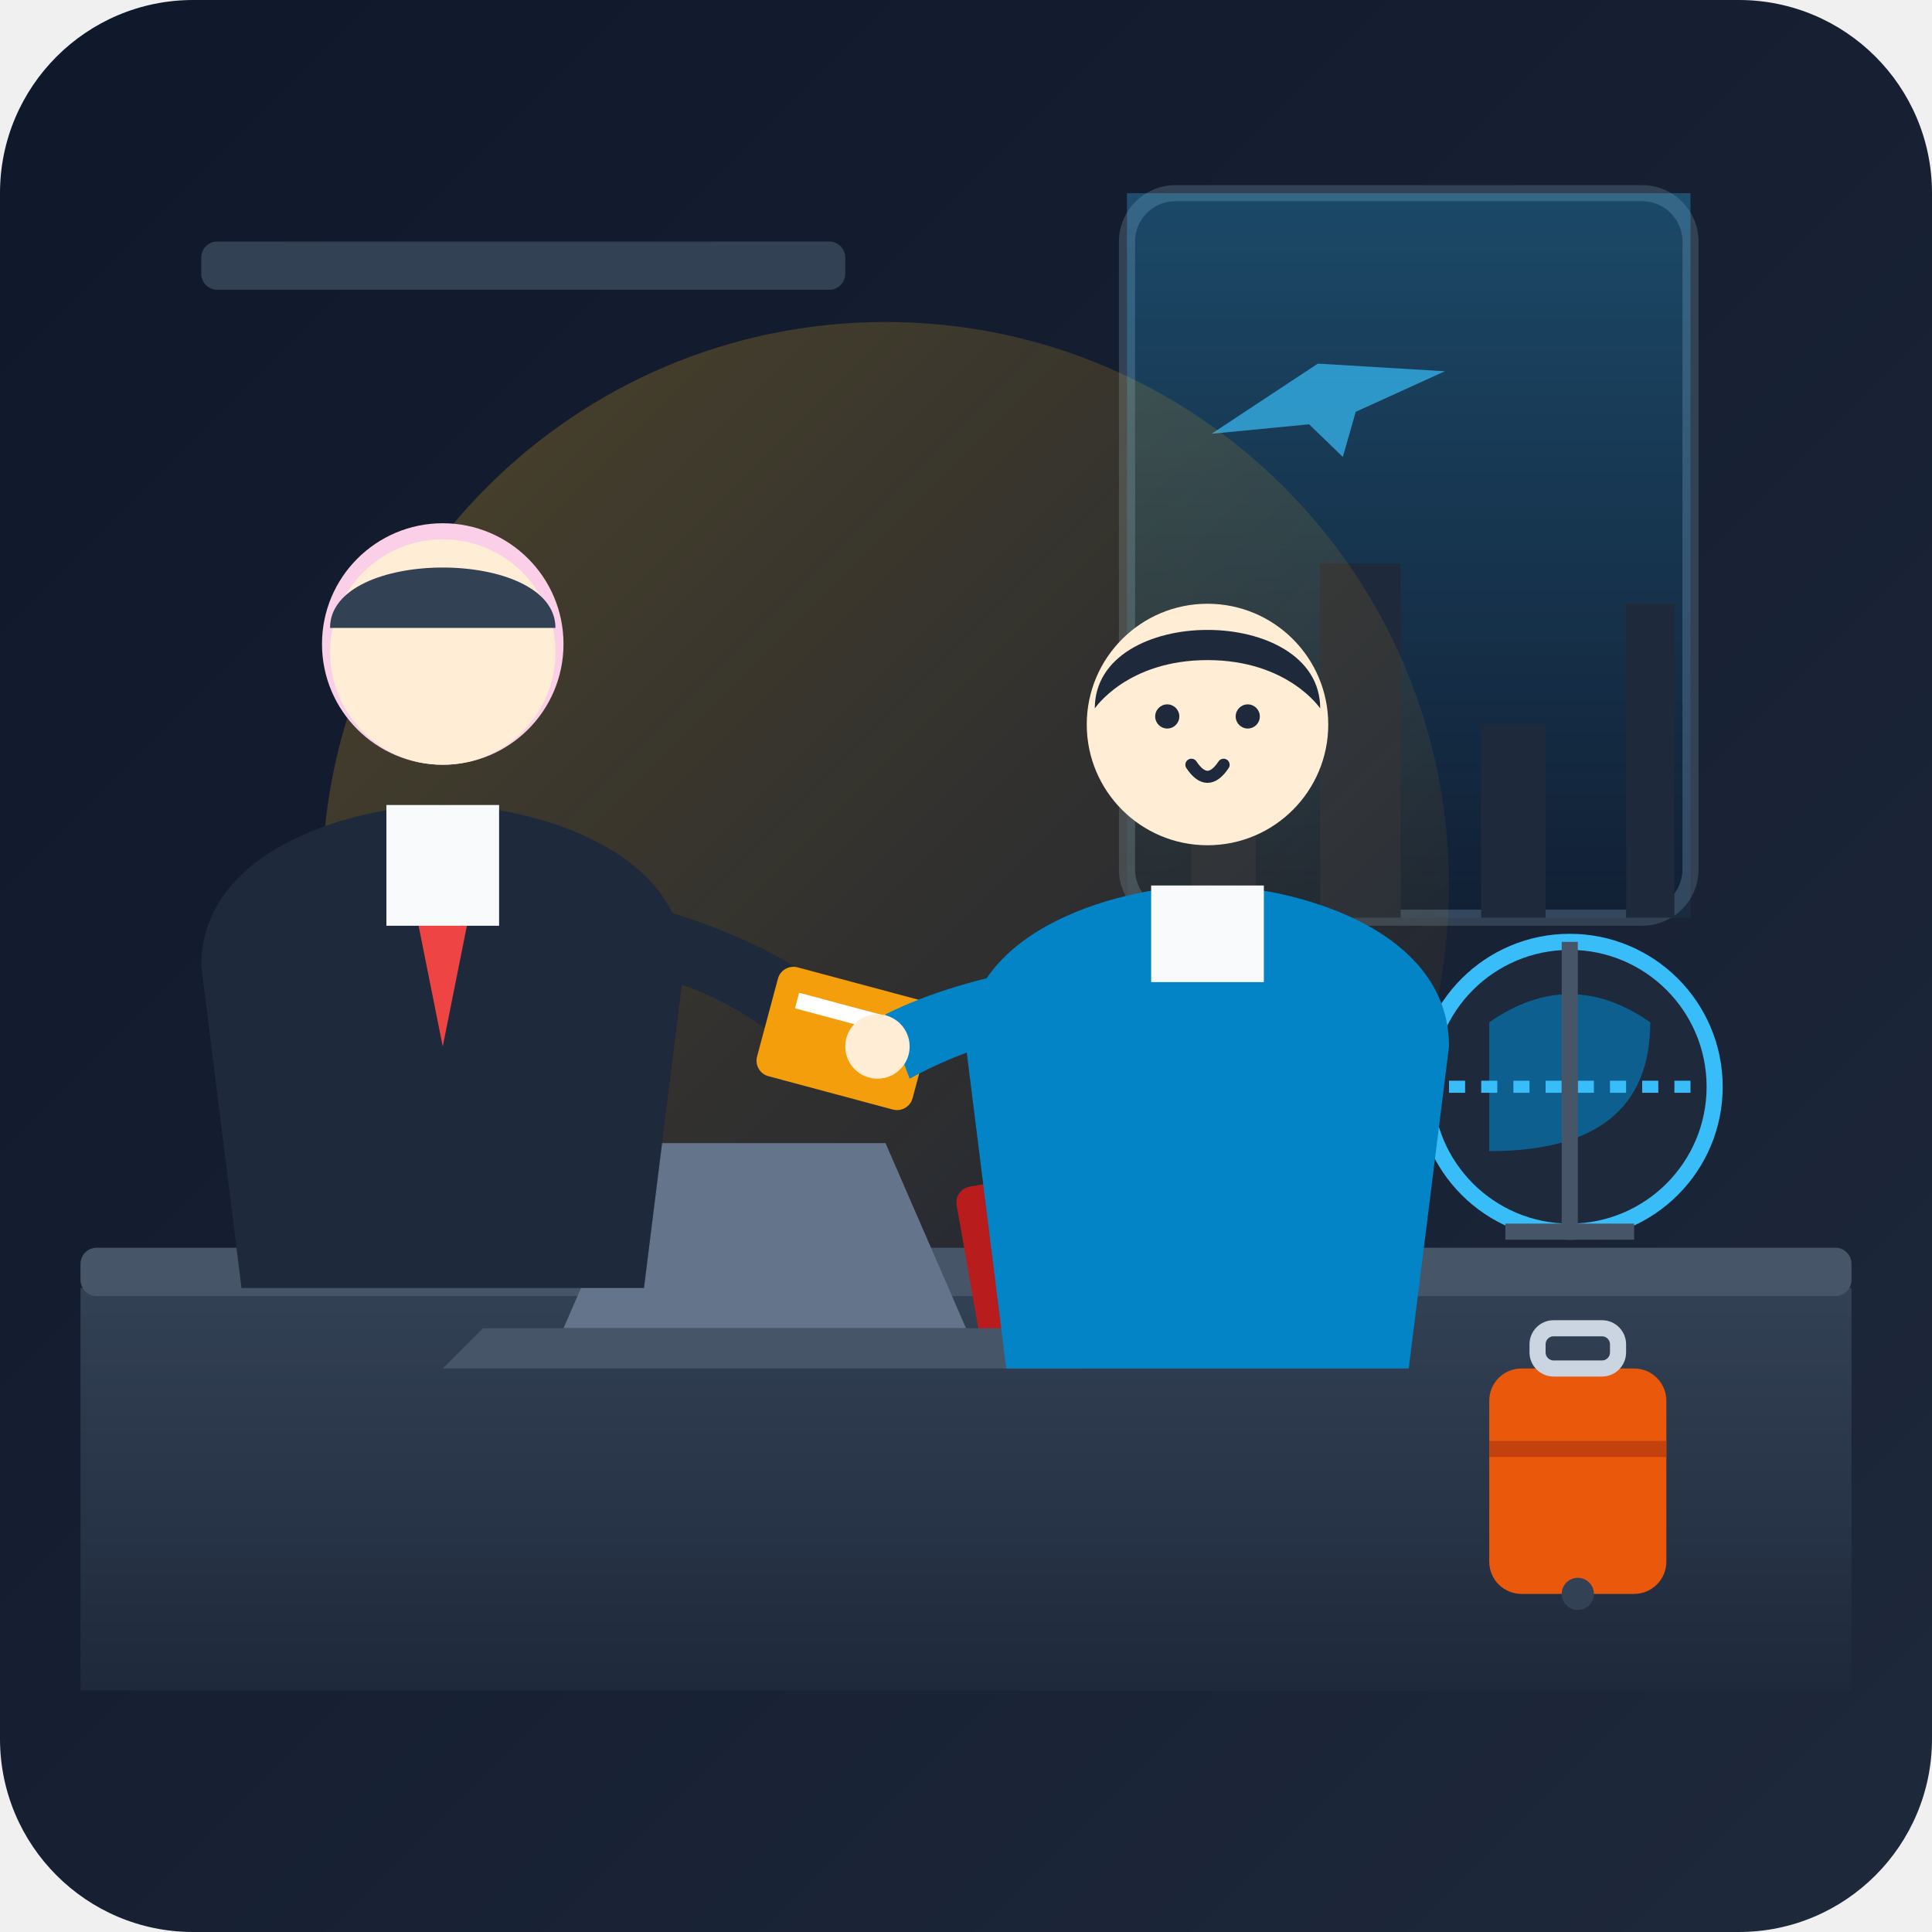
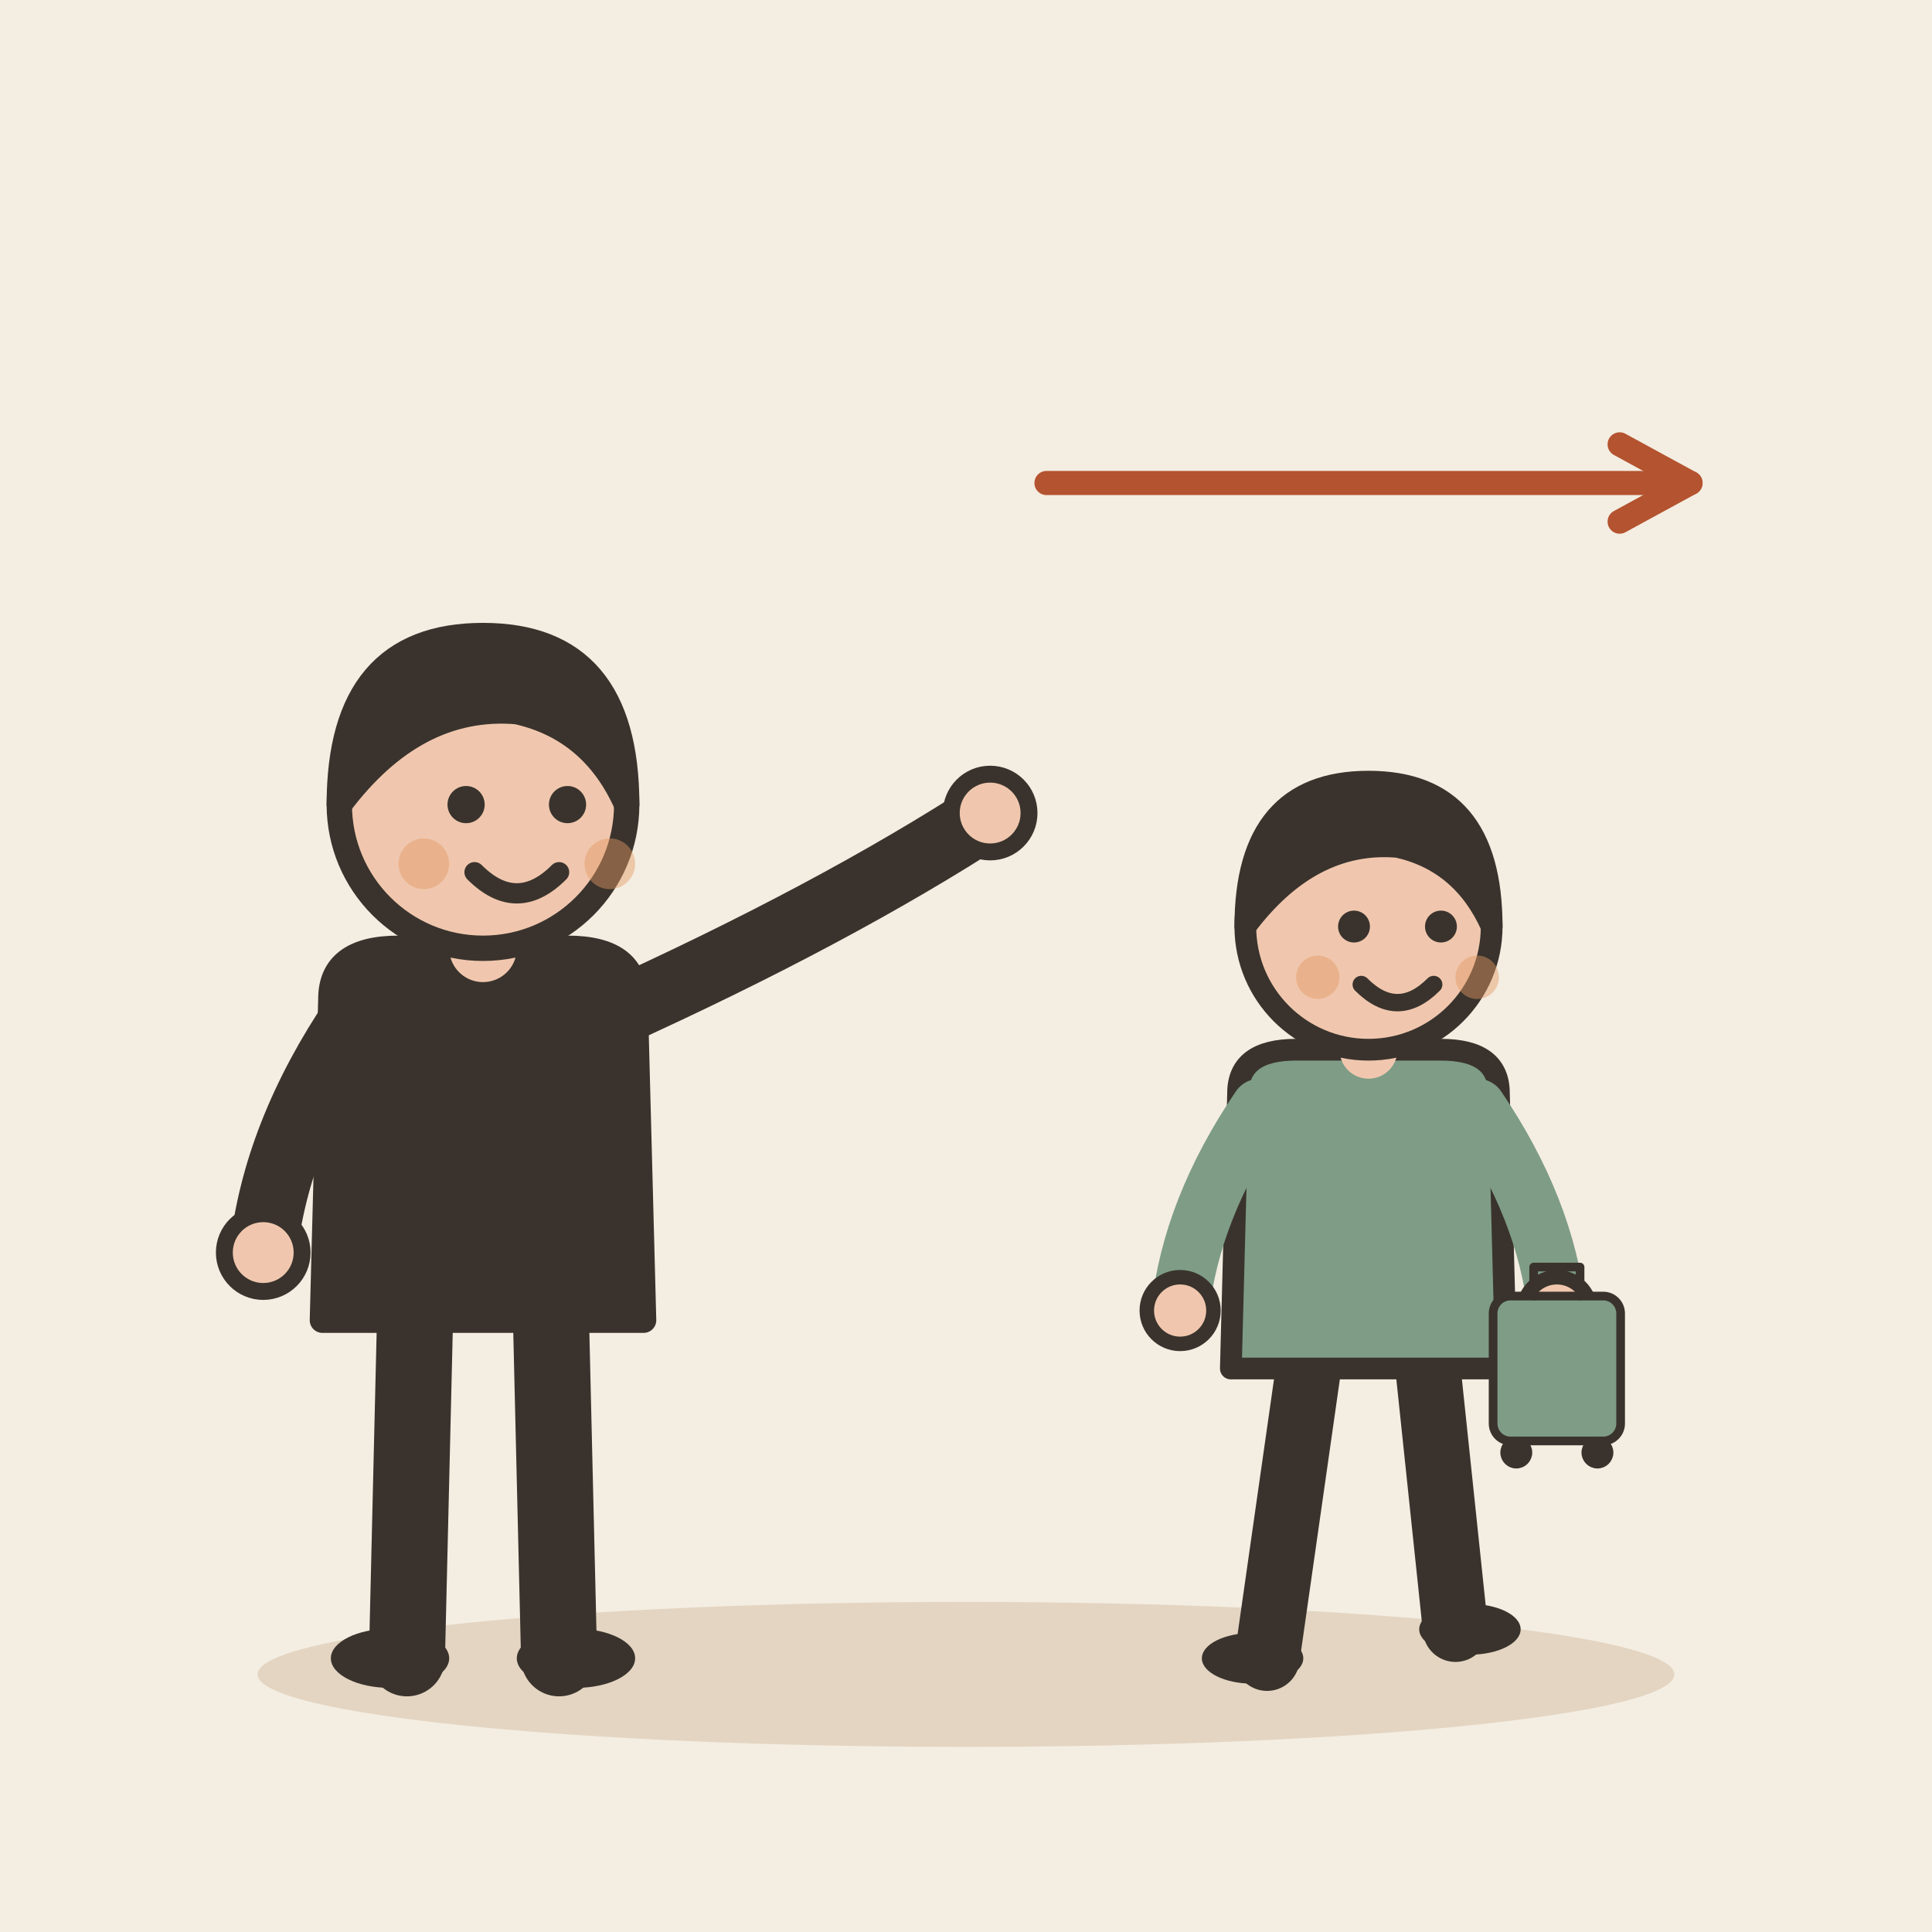
- <svg xmlns="http://www.w3.org/2000/svg" width="240" height="240" viewBox="0 0 240">
-   <defs>
-     <linearGradient id="bgGrad" x1="0" y1="0" x2="1" y2="1">
-       <stop offset="0%" stop-color="#0f172a" />
-       <stop offset="100%" stop-color="#1e293b" />
-     </linearGradient>
-     <linearGradient id="deskGrad" x1="0" y1="0" x2="0" y2="1">
-       <stop offset="0%" stop-color="#334155" />
-       <stop offset="100%" stop-color="#1e293b" />
-     </linearGradient>
-     <linearGradient id="warmLight" x1="0" y1="0" x2="1" y2="1">
-       <stop offset="0%" stop-color="#fbbf24" stop-opacity="0.25" />
-       <stop offset="100%" stop-color="#f59e0b" stop-opacity="0" />
-     </linearGradient>
-     <linearGradient id="windowGlow" x1="0" y1="0" x2="0" y2="1">
-       <stop offset="0%" stop-color="#38bdf8" stop-opacity="0.3" />
-       <stop offset="100%" stop-color="#38bdf8" stop-opacity="0.05" />
-     </linearGradient>
-   </defs>
-   <rect width="240" height="240" rx="24" fill="url(#bgGrad)" />
-   <rect x="140" y="24" width="70" height="90" rx="6" fill="#0f172a" stroke="#334155" stroke-width="2" />
-   <path d="M140 24 H210 V114 H140 Z" fill="url(#windowGlow)" />
-   <path d="M148 114 V85 H156 V114 H164 V70 H174 V114 H184 V90 H192 V114 H202 V75 H208 V114 Z" fill="#1e293b" />
-   <path d="M165 45 L180 50 L168 52 L165 57 L162 52 L150 50 Z" fill="#38bdf8" opacity="0.7" transform="rotate(-15 165 50)" />
-   <rect x="25" y="30" width="80" height="6" rx="2" fill="#334155" />
-   <circle.plant>
-     <path d="M45 30 Q43 20 48 15 Q53 20 51 30 Z" fill="#10b981" />
-     <path d="M50 30 Q53 18 60 16 Q62 23 55 30 Z" fill="#34d399" />
-     <path d="M40 30 Q35 22 38 18 Q44 23 45 30 Z" fill="#059669" />
-     <rect x="42" y="30" width="12" height="12" rx="2" fill="#cbd5e1" />
-   </circle.plant>
-   <circle cx="110" cy="110" r="70" fill="url(#warmLight)" />
-   <path d="M10 160 H230 V210 H10 Z" fill="url(#deskGrad)" />
-   <rect x="10" y="155" width="220" height="6" rx="2" fill="#475569" />
-   <circle cx="195" cy="135" r="18" fill="#1e293b" stroke="#38bdf8" stroke-width="2" />
-   <path d="M185 127 Q195 120 205 127 Q205 143 185 143 Z" fill="#0284c7" opacity="0.6" />
-   <path d="M180 135 H210" stroke="#38bdf8" stroke-width="1.5" stroke-dasharray="2,2" />
-   <path d="M195 117 V153" stroke="#475569" stroke-width="2" />
-   <path d="M187 153 H203" stroke="#475569" stroke-width="2" />
-   <rect x="120" y="145" width="28" height="20" rx="2" transform="rotate(-10 135 155)" fill="#b91c1c" />
-   <rect x="135" y="143" width="26" height="20" rx="2" transform="rotate(5 148 153)" fill="#f8fafc" />
-   <line x1="139" y1="148" x2="149" y2="148" stroke="#94a3b8" stroke-width="1.5" stroke-linecap="round" />
-   <line x1="139" y1="153" x2="146" y2="153" stroke="#94a3b8" stroke-width="1.5" stroke-linecap="round" />
-   <path d="M70 165 L80 142 H110 L120 165 Z" fill="#64748b" />
-   <path d="M60 165 H130 L135 170 H55 Z" fill="#475569" />
-   <path d="M25 120 C25 105 45 100 55 100 C65 100 85 105 85 120 L80 160 H30 Z" fill="#1e293b" />
-   <path d="M50 105 L55 130 L60 105 Z" fill="#ef4444" />
-   <path d="M48 100 H62 V115 H48 Z" fill="#f8fafc" />
-   <circle cx="55" cy="80" r="15" fill="#fbcfe8" />
-   <circle cx="55" cy="81" r="14" fill="#ffedd5" />
-   <path d="M41 78 C41 68 69 68 69 78 Z" fill="#334155" />
-   <path d="M70 110 Q95 115 105 125 L100 132 Q90 122 75 120 Z" fill="#1e293b" />
-   <circle cx="106" cy="128" r="4" fill="#ffedd5" />
-   <rect x="95" y="122" width="20" height="14" rx="2" transform="rotate(15 105 129)" fill="#f59e0b" />
-   <rect x="98" y="125" width="14" height="2" fill="#fff" transform="rotate(15 105 129)" />
-   <path d="M120 130 C120 115 140 110 150 110 C160 110 180 115 180 130 L175 170 H125 Z" fill="#0284c7" />
-   <path d="M143 110 H157 V122 H143 Z" fill="#f8fafc" />
-   <circle cx="150" cy="90" r="15" fill="#ffedd5" />
-   <path d="M136 88 C136 75 164 75 164 88 C164 88 160 82 150 82 C140 82 136 88 136 88 Z" fill="#1e293b" />
-   <circle cx="145" cy="89" r="1.5" fill="#1e293b" />
-   <circle cx="155" cy="89" r="1.5" fill="#1e293b" />
-   <path d="M148 95 Q150 98 152 95" fill="none" stroke="#1e293b" stroke-width="1.5" stroke-linecap="round" />
-   <path d="M130 120 Q118 122 110 126 L113 134 Q122 129 135 127 Z" fill="#0284c7" />
-   <circle cx="109" cy="130" r="4" fill="#ffedd5" />
-   <rect x="185" y="170" width="22" height="28" rx="4" fill="#ea580c" />
-   <rect x="191" y="165" width="10" height="5" rx="2" fill="none" stroke="#cbd5e1" stroke-width="2" />
-   <line x1="185" y1="180" x2="207" y2="180" stroke="#c2410c" stroke-width="2" />
-   <circle cx="196" cy="198" r="2" fill="#334155" />
+ <svg xmlns="http://www.w3.org/2000/svg" viewBox="0 0 240 240" data-style="editorial">
+   <rect width="240" height="240" fill="#F4EDE2" />
+   <ellipse cx="120" cy="208" rx="88" ry="9" fill="#E3D5C1" />
+   <g transform="translate(60 206) scale(1.05 1.05)">
+     <path d="M-8 -42L-9 0" stroke="#3A332D" stroke-width="9" stroke-linecap="round" fill="none" />
+     <path d="M8 -42L9 0" stroke="#3A332D" stroke-width="9" stroke-linecap="round" fill="none" />
+     <ellipse cx="-11" cy="0" rx="7" ry="3.5" fill="#3A332D" />
+     <ellipse cx="11" cy="0" rx="7" ry="3.5" fill="#3A332D" />
+     <path d="M-18 -78Q-18 -84 -10 -84L10 -84Q18 -84 18 -78L19 -40L-19 -40Z" fill="#3A332D" stroke="#3A332D" stroke-width="3" stroke-linecap="round" stroke-linejoin="round" />
+     <path d="M-15 -76Q-24.5 -62 -26 -48" fill="none" stroke="#3A332D" stroke-width="8" stroke-linecap="round" stroke-linejoin="round" />
+     <circle cx="-26" cy="-48" r="4.6" fill="#F0C7AE" stroke="#3A332D" stroke-linecap="round" stroke-linejoin="round" stroke-width="2" />
+     <path d="M15 -76Q41.5 -88 60 -100" fill="none" stroke="#3A332D" stroke-width="8" stroke-linecap="round" stroke-linejoin="round" />
+     <circle cx="60" cy="-100" r="4.6" fill="#F0C7AE" stroke="#3A332D" stroke-linecap="round" stroke-linejoin="round" stroke-width="2" />
+     <path d="M0 -84L0 -88" stroke="#F0C7AE" stroke-width="8" stroke-linecap="round" fill="none" />
+     <circle cx="0" cy="-101" r="17" fill="#F0C7AE" stroke="#3A332D" stroke-width="3" stroke-linecap="round" stroke-linejoin="round" />
+     <path d="M-17 -101Q-17 -121 0 -121Q17 -121 17 -101Q13 -110 4 -112Q-8 -113 -17 -101Z" fill="#3A332D" stroke="#3A332D" stroke-width="3" stroke-linecap="round" stroke-linejoin="round" />
+     <circle cx="-2" cy="-101" r="2.2" fill="#3A332D" />
+     <circle cx="10" cy="-101" r="2.2" fill="#3A332D" />
+     <path d="M-1 -93Q4 -88 9 -93" fill="none" stroke="#3A332D" stroke-width="2.4" stroke-linecap="round" stroke-linejoin="round" />
+     <circle cx="-7" cy="-94" r="3" fill="#E39A62" opacity="0.45" />
+     <circle cx="15" cy="-94" r="3" fill="#E39A62" opacity="0.45" />
+   </g>
+   <g transform="translate(170 206) scale(0.9 0.9)">
+     <path d="M-8 -42L-14 0" stroke="#3A332D" stroke-width="9" stroke-linecap="round" fill="none" />
+     <path d="M8 -42L12 -4" stroke="#3A332D" stroke-width="9" stroke-linecap="round" fill="none" />
+     <ellipse cx="-16" cy="0" rx="7" ry="3.5" fill="#3A332D" />
+     <ellipse cx="14" cy="-4" rx="7" ry="3.5" fill="#3A332D" />
+     <path d="M-18 -78Q-18 -84 -10 -84L10 -84Q18 -84 18 -78L19 -40L-19 -40Z" fill="#7E9C86" stroke="#3A332D" stroke-width="3" stroke-linecap="round" stroke-linejoin="round" />
+     <path d="M-15 -76Q-24.5 -62 -26 -48" fill="none" stroke="#7E9C86" stroke-width="8" stroke-linecap="round" stroke-linejoin="round" />
+     <circle cx="-26" cy="-48" r="4.6" fill="#F0C7AE" stroke="#3A332D" stroke-linecap="round" stroke-linejoin="round" stroke-width="2" />
+     <path d="M15 -76Q24.5 -62 26 -48" fill="none" stroke="#7E9C86" stroke-width="8" stroke-linecap="round" stroke-linejoin="round" />
+     <circle cx="26" cy="-48" r="4.6" fill="#F0C7AE" stroke="#3A332D" stroke-linecap="round" stroke-linejoin="round" stroke-width="2" />
+     <path d="M0 -84L0 -88" stroke="#F0C7AE" stroke-width="8" stroke-linecap="round" fill="none" />
+     <circle cx="0" cy="-101" r="17" fill="#F0C7AE" stroke="#3A332D" stroke-width="3" stroke-linecap="round" stroke-linejoin="round" />
+     <path d="M-17 -101Q-17 -121 0 -121Q17 -121 17 -101Q13 -110 4 -112Q-8 -113 -17 -101Z" fill="#3A332D" stroke="#3A332D" stroke-width="3" stroke-linecap="round" stroke-linejoin="round" />
+     <circle cx="-2" cy="-101" r="2.2" fill="#3A332D" />
+     <circle cx="10" cy="-101" r="2.2" fill="#3A332D" />
+     <path d="M-1 -93Q4 -88 9 -93" fill="none" stroke="#3A332D" stroke-width="2.4" stroke-linecap="round" stroke-linejoin="round" />
+     <circle cx="-7" cy="-94" r="3" fill="#E39A62" opacity="0.45" />
+     <circle cx="15" cy="-94" r="3" fill="#E39A62" opacity="0.45" />
+     <g transform="translate(26 -30) scale(0.4 0.4)">
+       <rect x="-22" y="-50" width="44" height="50" rx="6" fill="#7E9C86" stroke="#3A332D" stroke-width="3" stroke-linecap="round" stroke-linejoin="round" />
+       <path d="M-8 -50L-8 -60L8 -60L8 -50" fill="none" stroke="#3A332D" stroke-width="3" stroke-linecap="round" stroke-linejoin="round" />
+       <circle cx="-14" cy="4" r="4" fill="#3A332D" stroke="#3A332D" stroke-width="3" stroke-linecap="round" stroke-linejoin="round" />
+       <circle cx="14" cy="4" r="4" fill="#3A332D" stroke="#3A332D" stroke-width="3" stroke-linecap="round" stroke-linejoin="round" />
+     </g>
+   </g>
+   <path d="M130 60L210 60" stroke="#B4532F" stroke-width="3" stroke-linecap="round" fill="none" />
+   <path d="M201.2 64.8L210 60L201.2 55.2" fill="none" stroke="#B4532F" stroke-width="3" stroke-linecap="round" stroke-linejoin="round" />
</svg>
